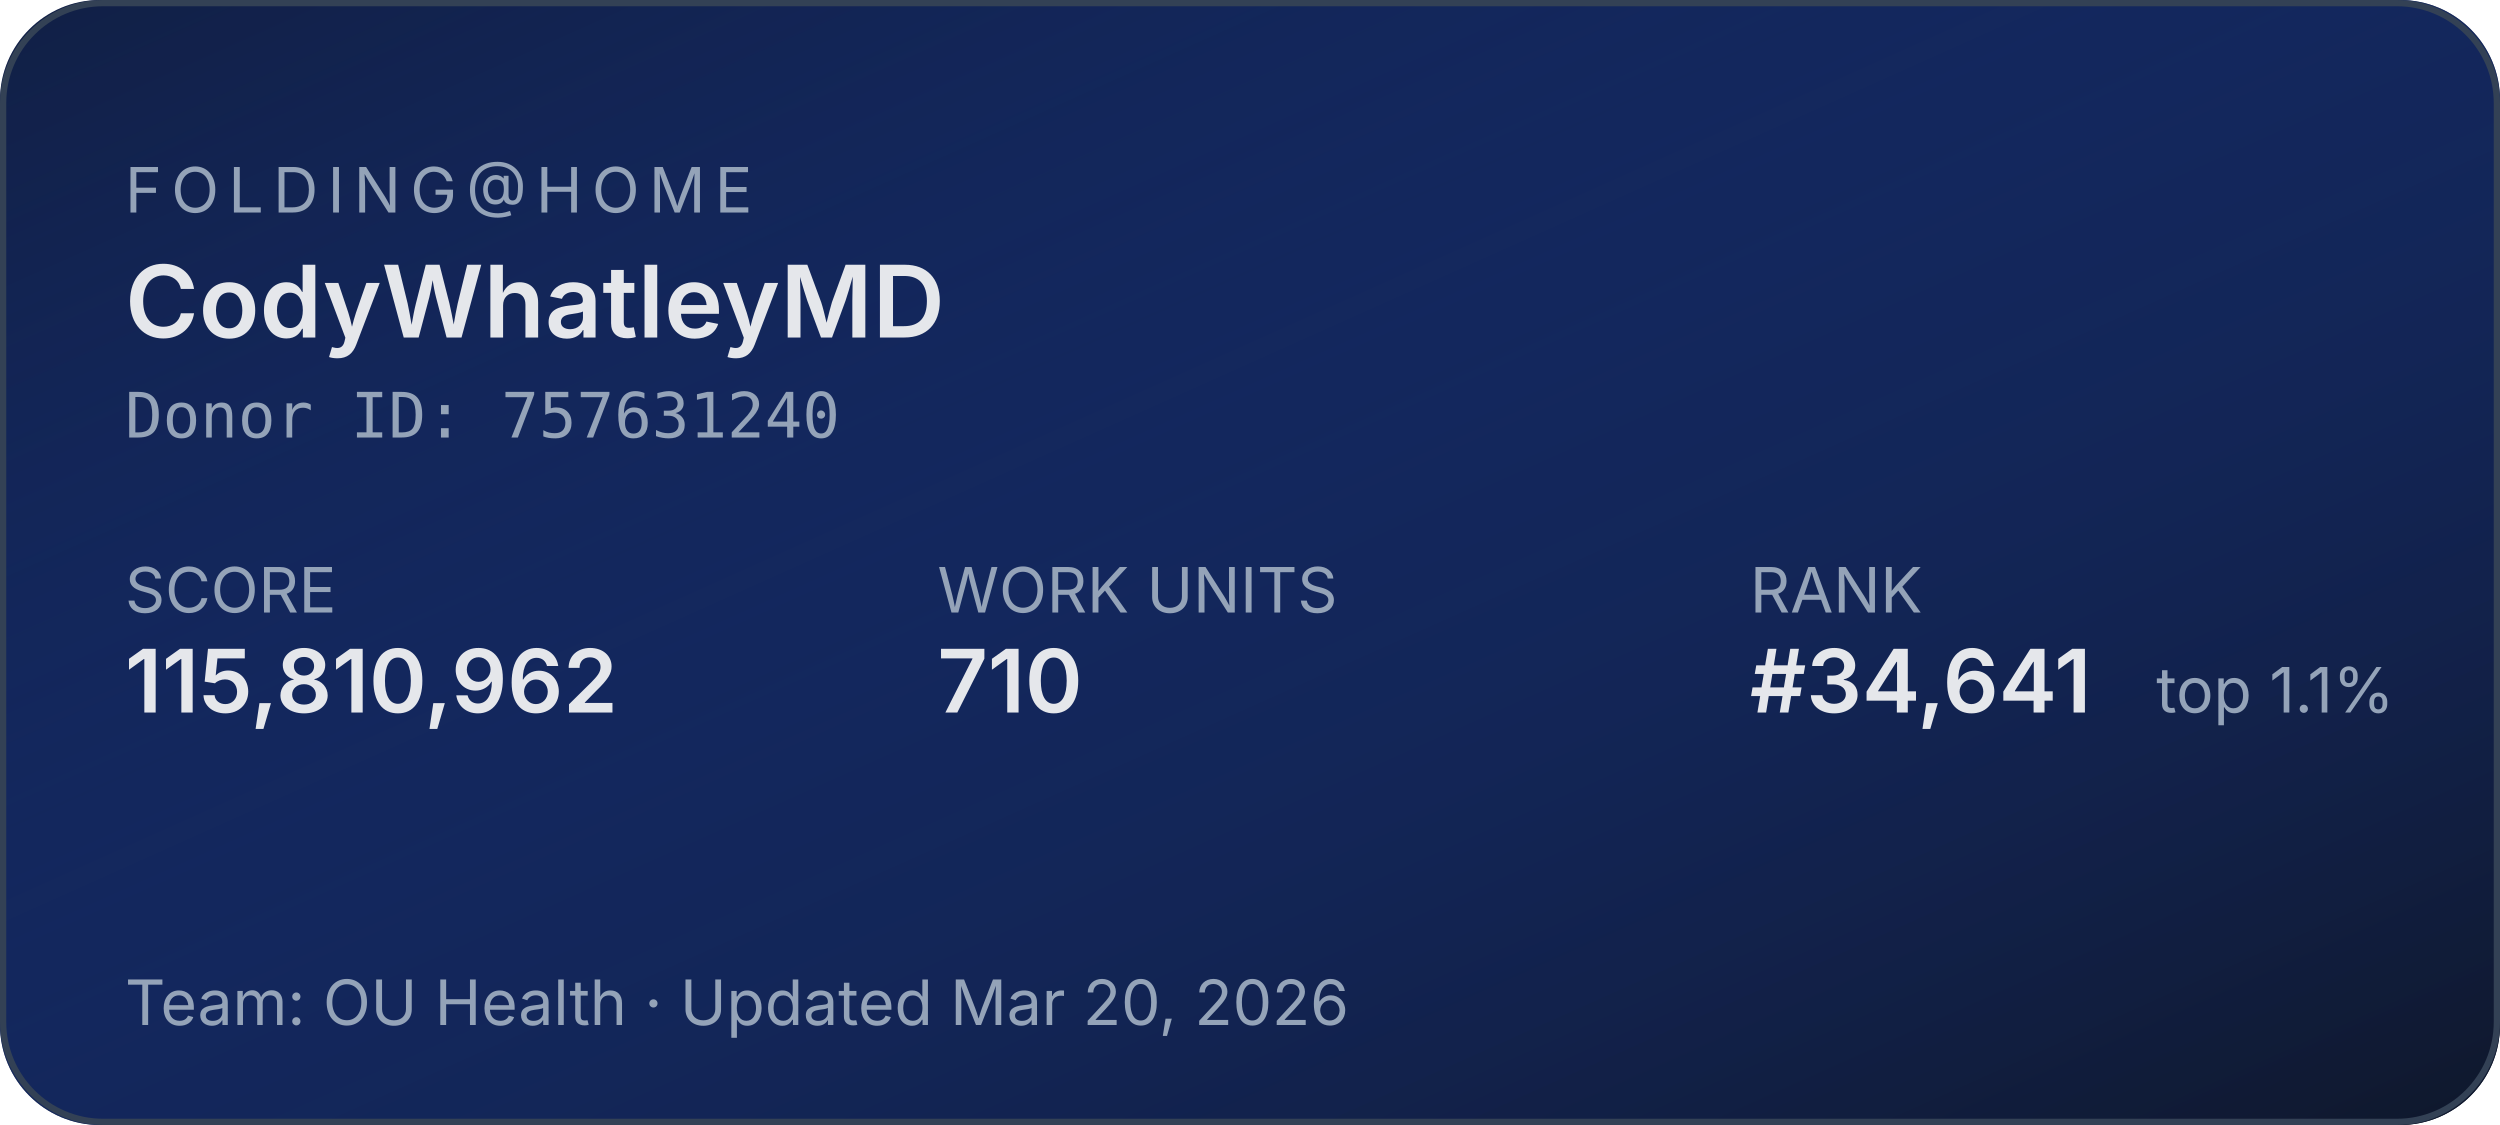
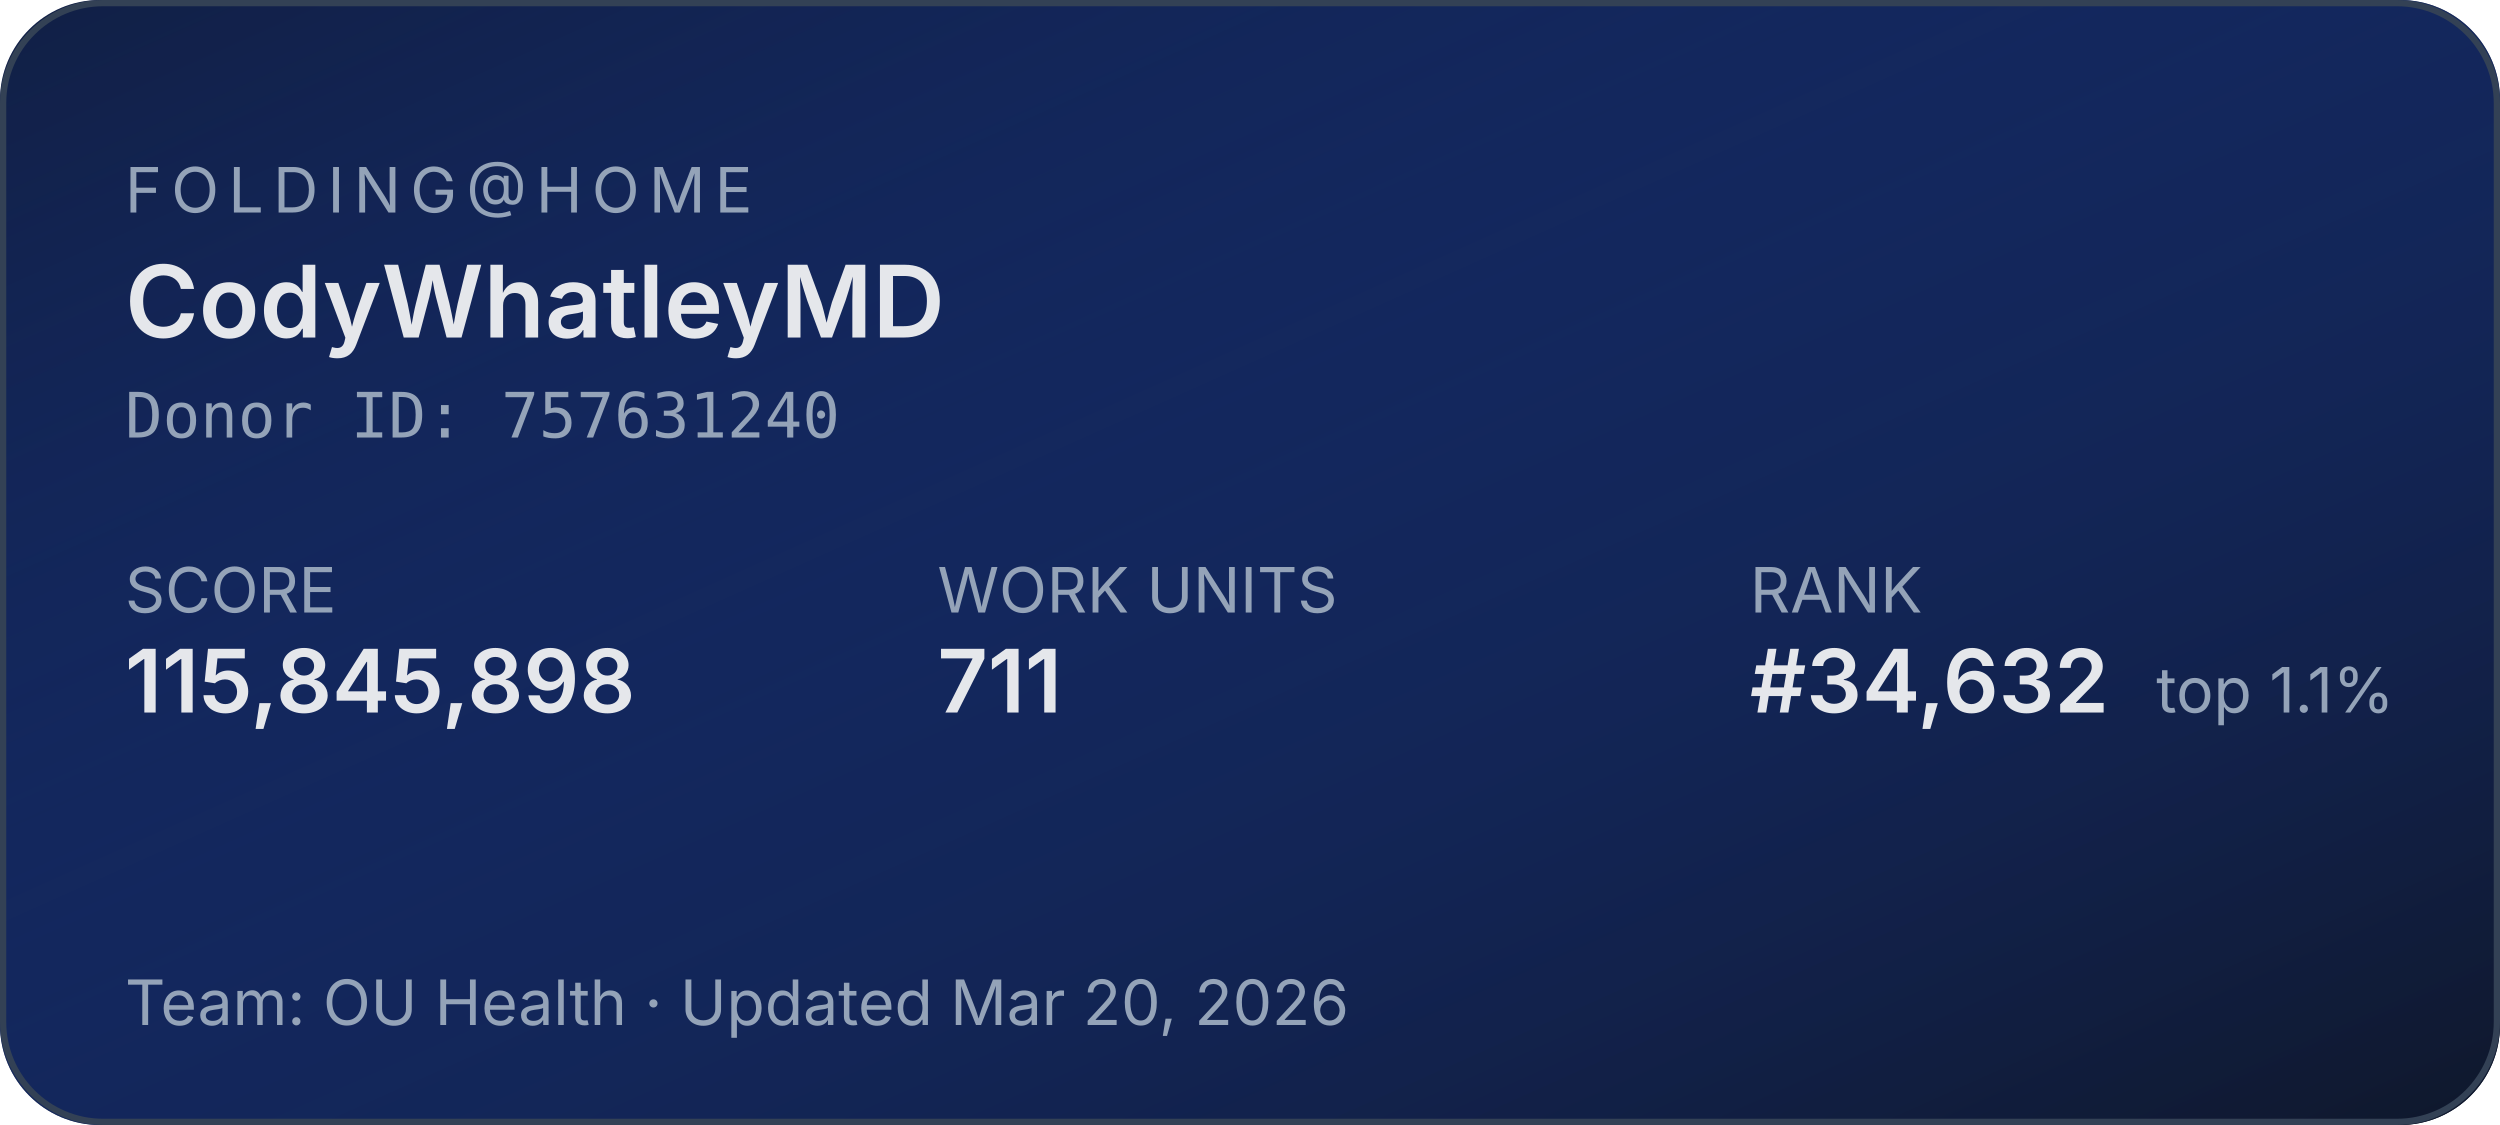
<svg xmlns="http://www.w3.org/2000/svg" width="400" height="180" role="img" aria-label="Folding@home stats for CodyWhatleyMD">
  <defs>
    <linearGradient id="bg" x1="0" y1="0" x2="1" y2="1">
      <stop offset="0%" stop-color="#1d4ed8" stop-opacity="0.15" />
      <stop offset="100%" stop-color="#0f172a" stop-opacity="1" />
    </linearGradient>
  </defs>
  <rect width="400" height="180" rx="16" fill="#0f172a" />
  <rect width="400" height="180" rx="16" fill="url(#bg)" />
  <rect x="0.5" y="0.5" width="399" height="179" rx="16" fill="none" stroke="#334155" stroke-width="1" />
  <g font-family="system-ui,-apple-system,sans-serif">
    <text x="20" y="34" fill="#94a3b8" font-size="10" letter-spacing="1.5" text-transform="uppercase">FOLDING@HOME</text>
    <text x="20" y="54" fill="#e5e7eb" font-size="16" font-weight="600">CodyWhatleyMD</text>
    <text x="20" y="70" fill="#94a3b8" font-size="10" font-family="ui-monospace,monospace">Donor ID: 757631240</text>
    <text x="20" y="98" fill="#94a3b8" font-size="10">SCORE</text>
-     <text x="20" y="114" fill="#e5e7eb" font-size="14" font-weight="600">115,810,962</text>
+     <text x="20" y="114" fill="#e5e7eb" font-size="14" font-weight="600">115,845,898</text>
    <text x="150" y="98" fill="#94a3b8" font-size="10">WORK UNITS</text>
-     <text x="150" y="114" fill="#e5e7eb" font-size="14" font-weight="600">710</text>
+     <text x="150" y="114" fill="#e5e7eb" font-size="14" font-weight="600">711</text>
    <text x="280" y="98" fill="#94a3b8" font-size="10">RANK</text>
-     <text x="280" y="114" fill="#e5e7eb" font-size="14" font-weight="600">#34,641</text>
+     <text x="280" y="114" fill="#e5e7eb" font-size="14" font-weight="600">#34,632</text>
    <text x="345" y="114" fill="#94a3b8" font-size="10">top 1.1%</text>
    <text x="20" y="164" fill="#94a3b8" font-size="10">Team: OU Health  ·  Updated Mar 20, 2026</text>
  </g>
</svg>
